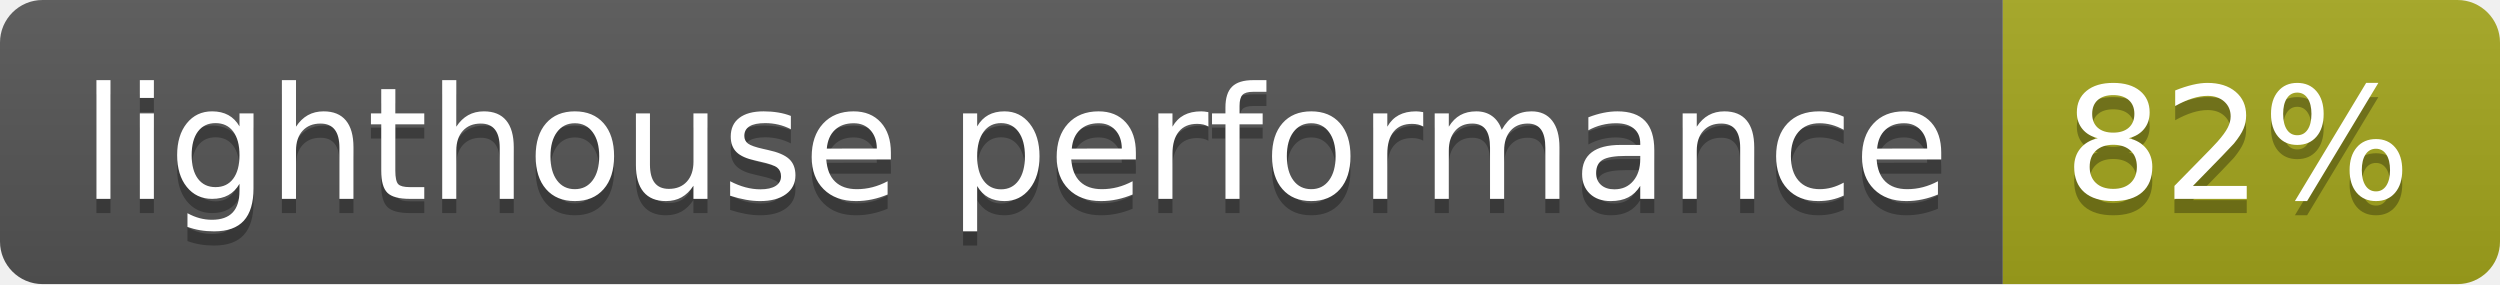
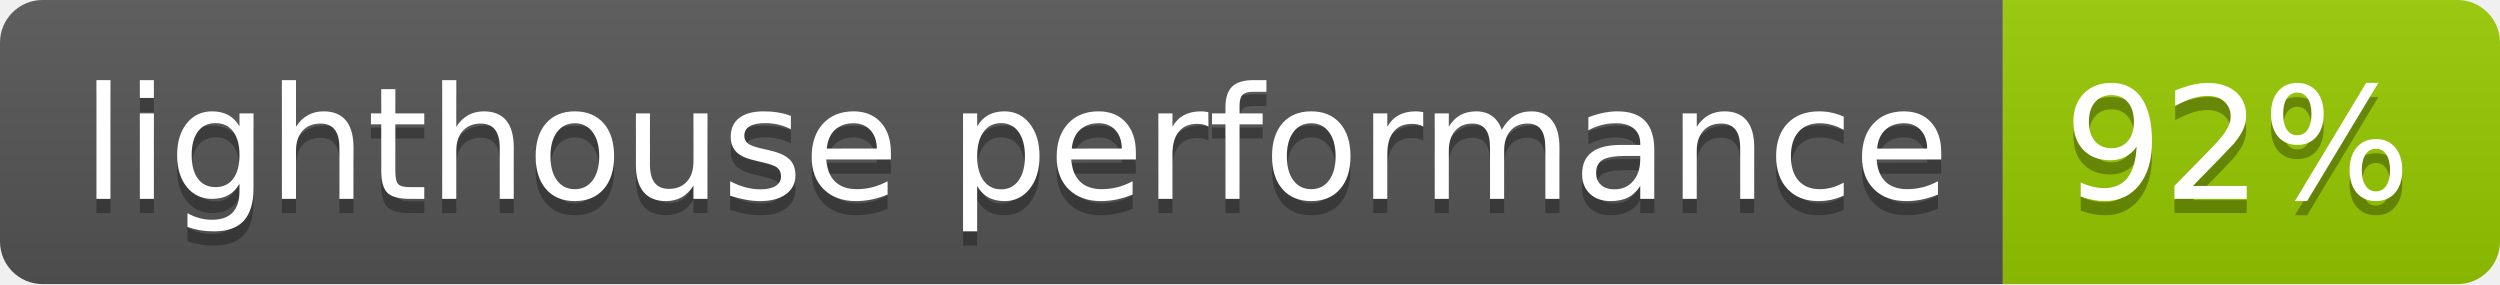
- <svg xmlns="http://www.w3.org/2000/svg" width="176" height="20" role="img" aria-label="lighthouse performance: 82%">
+ <svg xmlns="http://www.w3.org/2000/svg" width="176" height="20" role="img" aria-label="lighthouse performance: 92%">
  <linearGradient id="s" x2="0" y2="100%">
    <stop offset="0" stop-color="#bbb" stop-opacity=".1" />
    <stop offset="1" stop-opacity=".1" />
  </linearGradient>
  <clipPath id="r">
    <rect width="176" height="20" rx="3" fill="#fff" />
  </clipPath>
  <g clip-path="url(#r)">
    <rect width="141" height="20" fill="#555" />
-     <rect x="141" width="35" height="20" fill="#a4a61d" />
+     <rect x="141" width="35" height="20" fill="#97ca00" />
    <rect width="176" height="20" fill="url(#s)" />
  </g>
  <g fill="#fff" text-anchor="middle" font-family="Verdana,Geneva,DejaVu Sans,sans-serif" text-rendering="geometricPrecision" font-size="110">
    <text aria-hidden="true" x="715" y="150" fill="#010101" fill-opacity=".3" transform="scale(.1)" textLength="1310">lighthouse performance</text>
    <text x="715" y="140" transform="scale(.1)" fill="#fff" textLength="1310">lighthouse performance</text>
-     <text aria-hidden="true" x="1575" y="150" fill="#010101" fill-opacity=".3" transform="scale(.1)" textLength="250">82%</text>
-     <text x="1575" y="140" transform="scale(.1)" fill="#fff" textLength="250">82%</text>
+     <text aria-hidden="true" x="1575" y="150" fill="#010101" fill-opacity=".3" transform="scale(.1)" textLength="250">92%</text>
+     <text x="1575" y="140" transform="scale(.1)" fill="#fff" textLength="250">92%</text>
  </g>
</svg>
